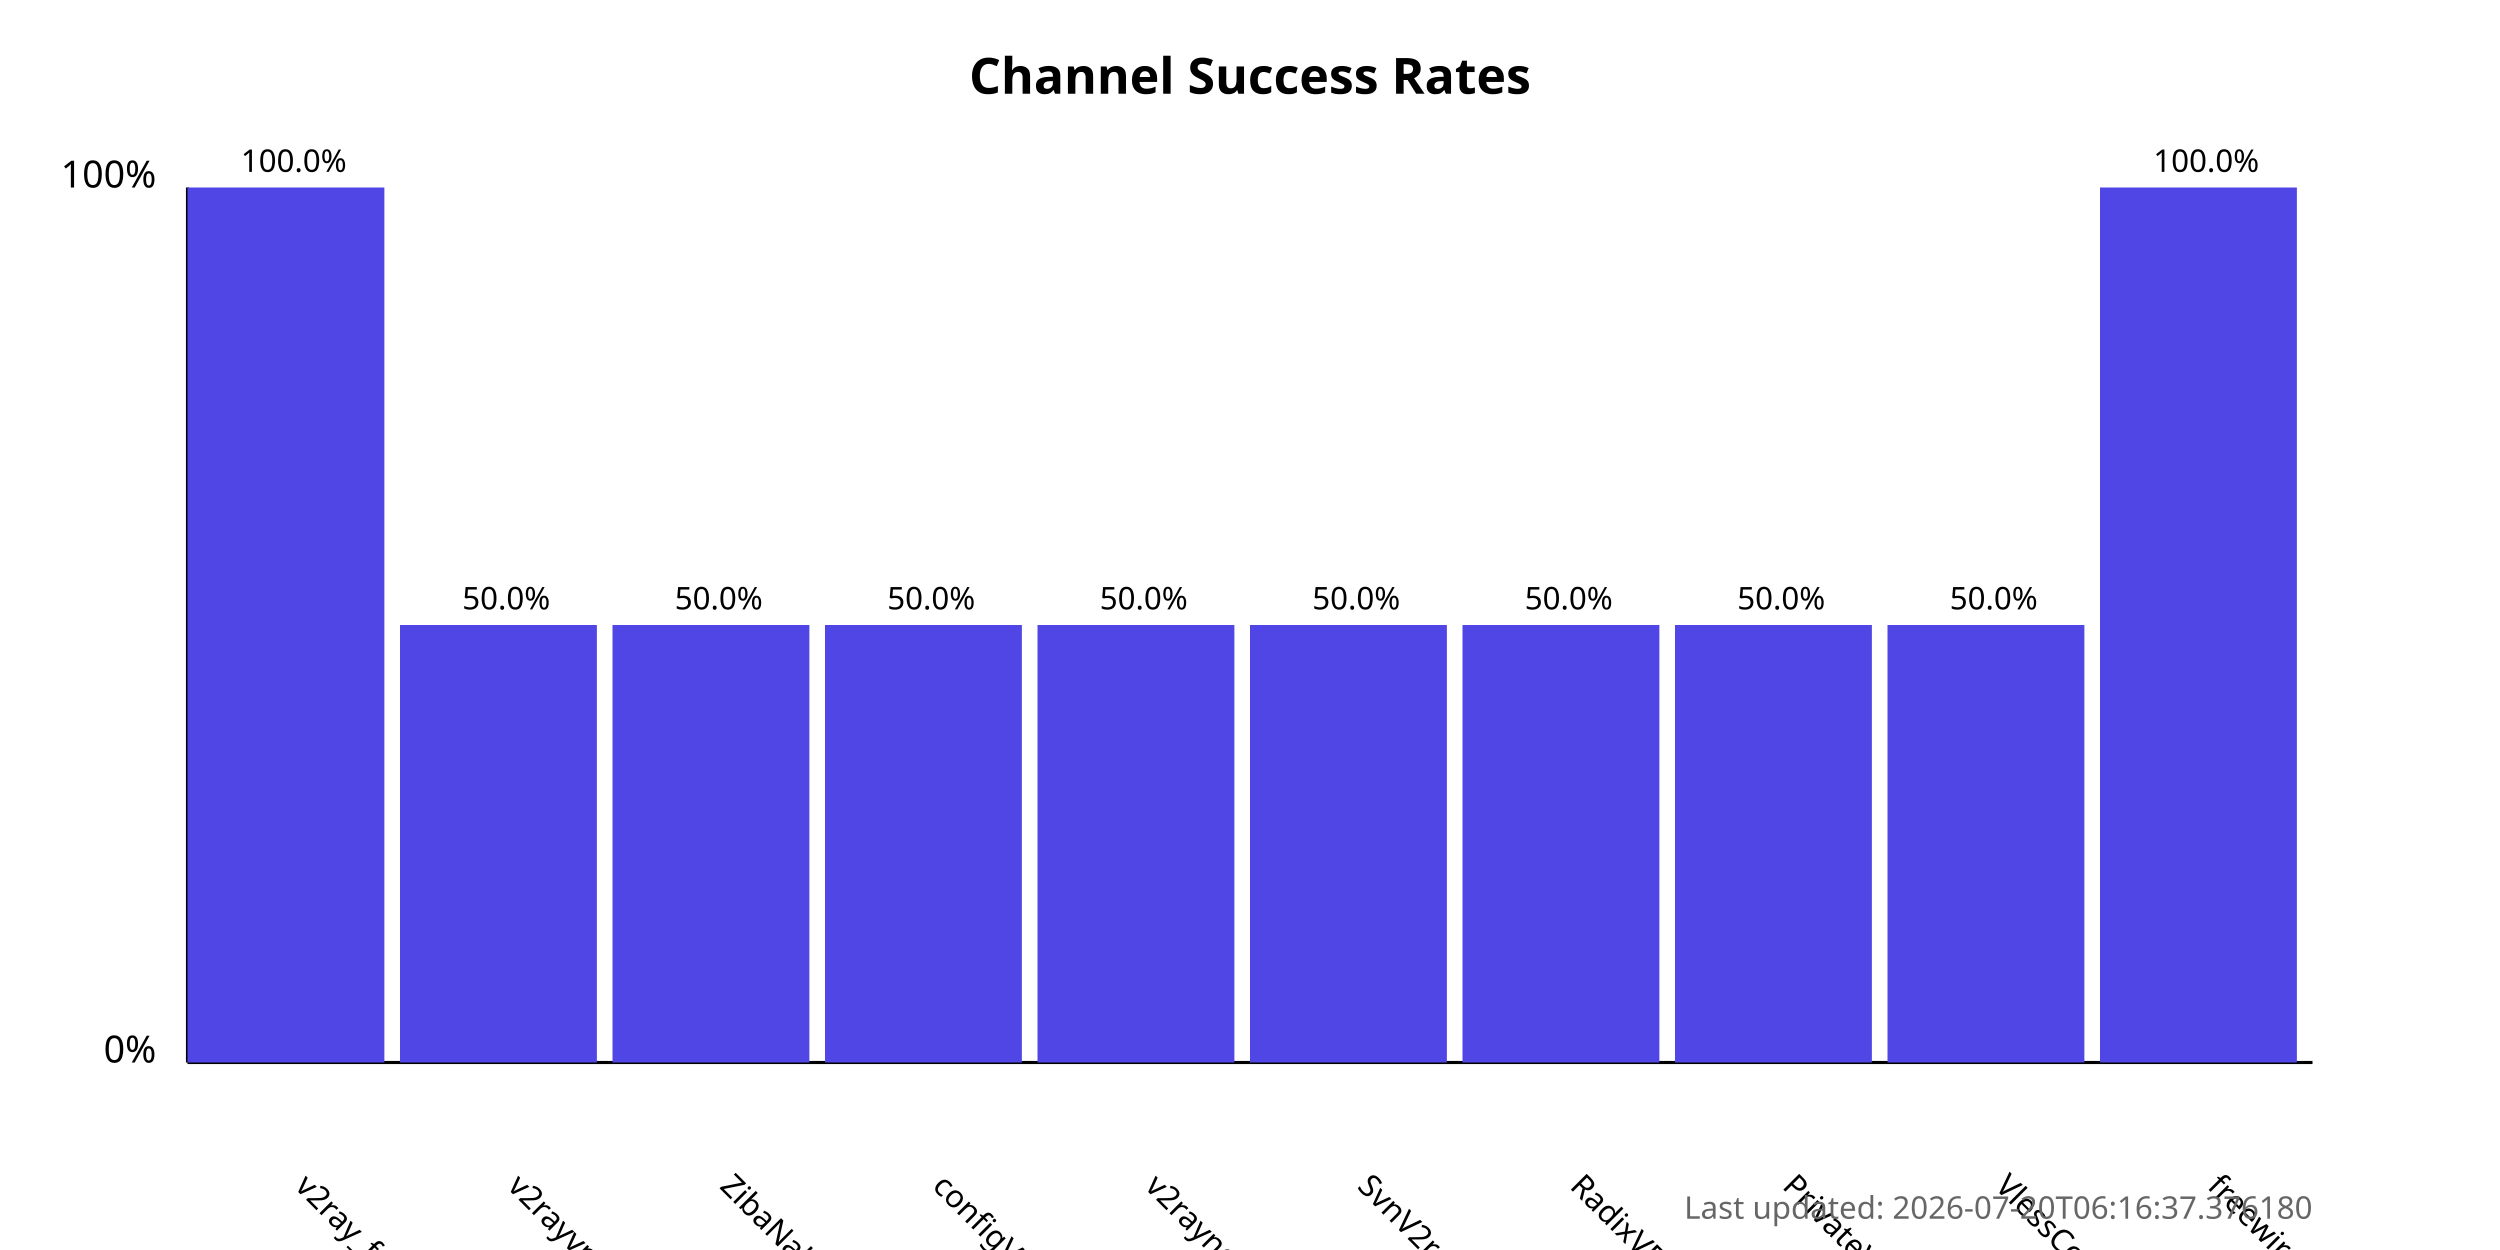
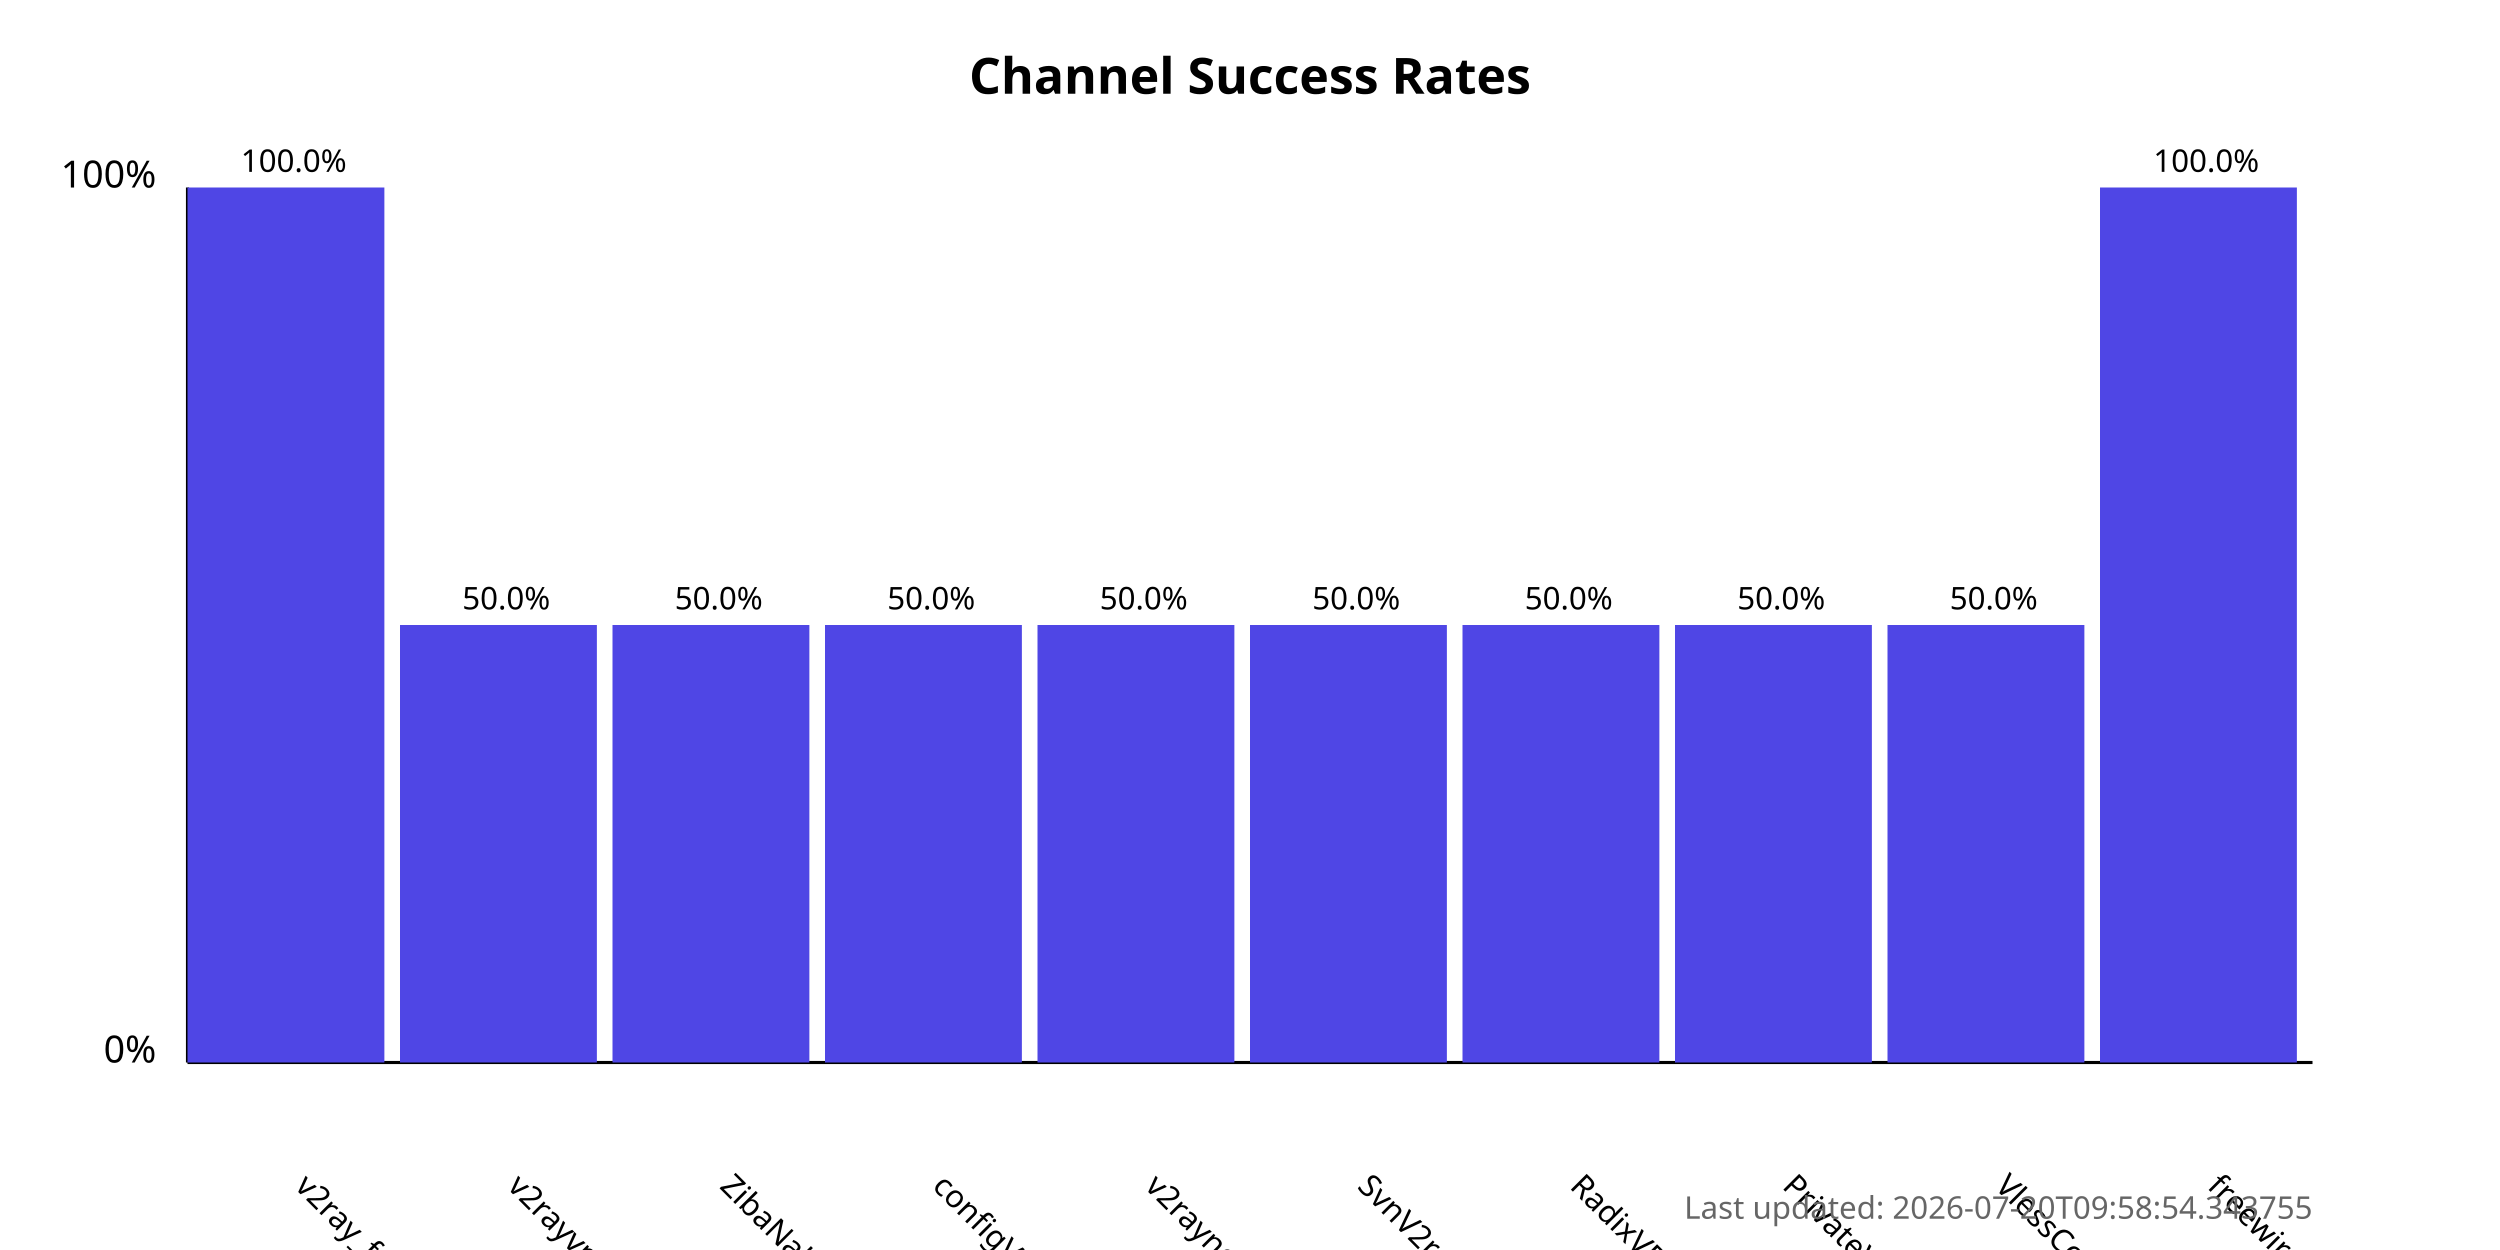
<svg xmlns="http://www.w3.org/2000/svg" width="800" height="400">
  <style>
            .chart-title { font: bold 16px sans-serif; }
            .axis-label { font: 12px sans-serif; }
            .tick-label { font: 10px sans-serif; }
            .bar { fill: #4f46e5; }
            .bar:hover { fill: #6366f1; }
            .timestamp { font: 10px sans-serif; fill: #666; }
        </style>
  <text x="400.0" y="30" text-anchor="middle" class="chart-title">
            Channel Success Rates
        </text>
  <line x1="60" y1="340" x2="60" y2="60" stroke="black" stroke-width="1" />
  <line x1="60" y1="340" x2="740" y2="340" stroke="black" stroke-width="1" />
  <text x="50" y="340" text-anchor="end" class="axis-label">0%</text>
  <text x="50" y="60" text-anchor="end" class="axis-label">100%</text>
  <g>
    <rect x="60" y="60.0" width="63.0" height="280.0" class="bar" />
    <text x="94.0" y="380" transform="rotate(45, 94.0, 380)" text-anchor="start" class="tick-label">
                v2ray_free_conf
            </text>
    <text x="94.0" y="55.0" text-anchor="middle" class="tick-label">
                100.0%
            </text>
  </g>
  <g>
    <rect x="128.0" y="200.0" width="63.0" height="140.0" class="bar" />
    <text x="162.0" y="380" transform="rotate(45, 162.0, 380)" text-anchor="start" class="tick-label">
                v2rayvpno
            </text>
    <text x="162.0" y="195.0" text-anchor="middle" class="tick-label">
                50.0%
            </text>
  </g>
  <g>
    <rect x="196.0" y="200.0" width="63.0" height="140.0" class="bar" />
    <text x="230.0" y="380" transform="rotate(45, 230.0, 380)" text-anchor="start" class="tick-label">
                ZibaNabz
            </text>
    <text x="230.0" y="195.0" text-anchor="middle" class="tick-label">
                50.0%
            </text>
  </g>
  <g>
    <rect x="264.0" y="200.0" width="63.0" height="140.0" class="bar" />
    <text x="298.0" y="380" transform="rotate(45, 298.0, 380)" text-anchor="start" class="tick-label">
                configV2rayForFree
            </text>
    <text x="298.0" y="195.0" text-anchor="middle" class="tick-label">
                50.0%
            </text>
  </g>
  <g>
    <rect x="332.0" y="200.0" width="63.0" height="140.0" class="bar" />
    <text x="366.0" y="380" transform="rotate(45, 366.0, 380)" text-anchor="start" class="tick-label">
                v2rayngvpn
            </text>
    <text x="366.0" y="195.0" text-anchor="middle" class="tick-label">
                50.0%
            </text>
  </g>
  <g>
    <rect x="400.0" y="200.0" width="63.0" height="140.0" class="bar" />
    <text x="434.0" y="380" transform="rotate(45, 434.0, 380)" text-anchor="start" class="tick-label">
                SvnV2ray
            </text>
    <text x="434.0" y="195.0" text-anchor="middle" class="tick-label">
                50.0%
            </text>
  </g>
  <g>
    <rect x="468.0" y="200.0" width="63.0" height="140.0" class="bar" />
    <text x="502.0" y="380" transform="rotate(45, 502.0, 380)" text-anchor="start" class="tick-label">
                RadixVPN
            </text>
    <text x="502.0" y="195.0" text-anchor="middle" class="tick-label">
                50.0%
            </text>
  </g>
  <g>
    <rect x="536.0" y="200.0" width="63.0" height="140.0" class="bar" />
    <text x="570.0" y="380" transform="rotate(45, 570.0, 380)" text-anchor="start" class="tick-label">
                PrivateVPNs
            </text>
    <text x="570.0" y="195.0" text-anchor="middle" class="tick-label">
                50.0%
            </text>
  </g>
  <g>
    <rect x="604.0" y="200.0" width="63.0" height="140.0" class="bar" />
    <text x="638.0" y="380" transform="rotate(45, 638.0, 380)" text-anchor="start" class="tick-label">
                VlessConfig
            </text>
    <text x="638.0" y="195.0" text-anchor="middle" class="tick-label">
                50.0%
            </text>
  </g>
  <g>
    <rect x="672.0" y="60.0" width="63.0" height="280.0" class="bar" />
    <text x="706.0" y="380" transform="rotate(45, 706.0, 380)" text-anchor="start" class="tick-label">
                freewireguard
            </text>
    <text x="706.0" y="55.0" text-anchor="middle" class="tick-label">
                100.0%
            </text>
  </g>
  <text x="740" y="390" text-anchor="end" class="timestamp">
-             Last updated: 2026-07-20T06:16:37.376180
+             Last updated: 2026-07-20T09:58:54.343755
        </text>
</svg>
